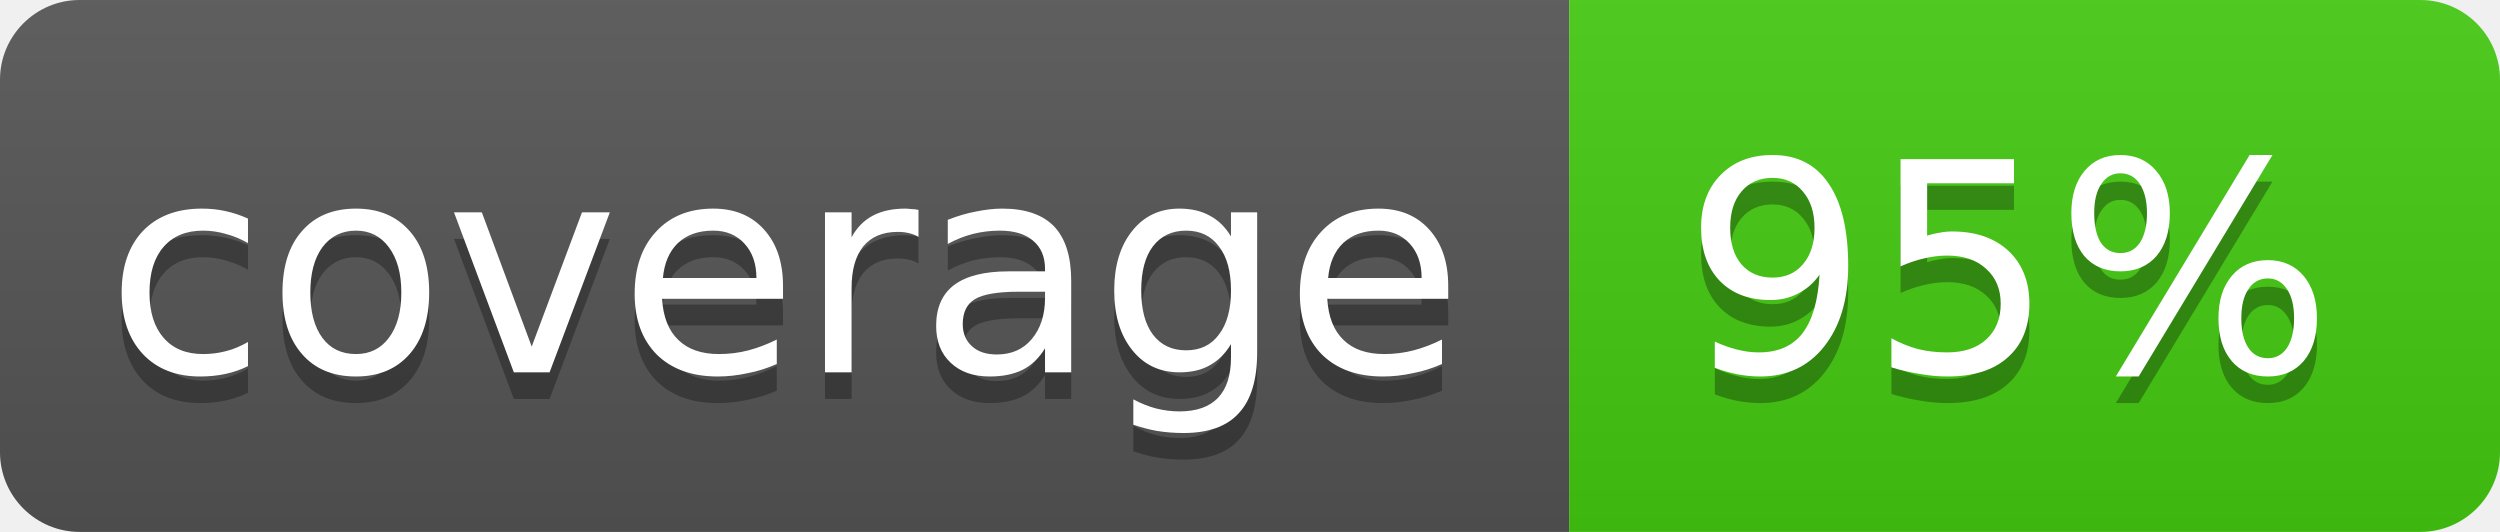
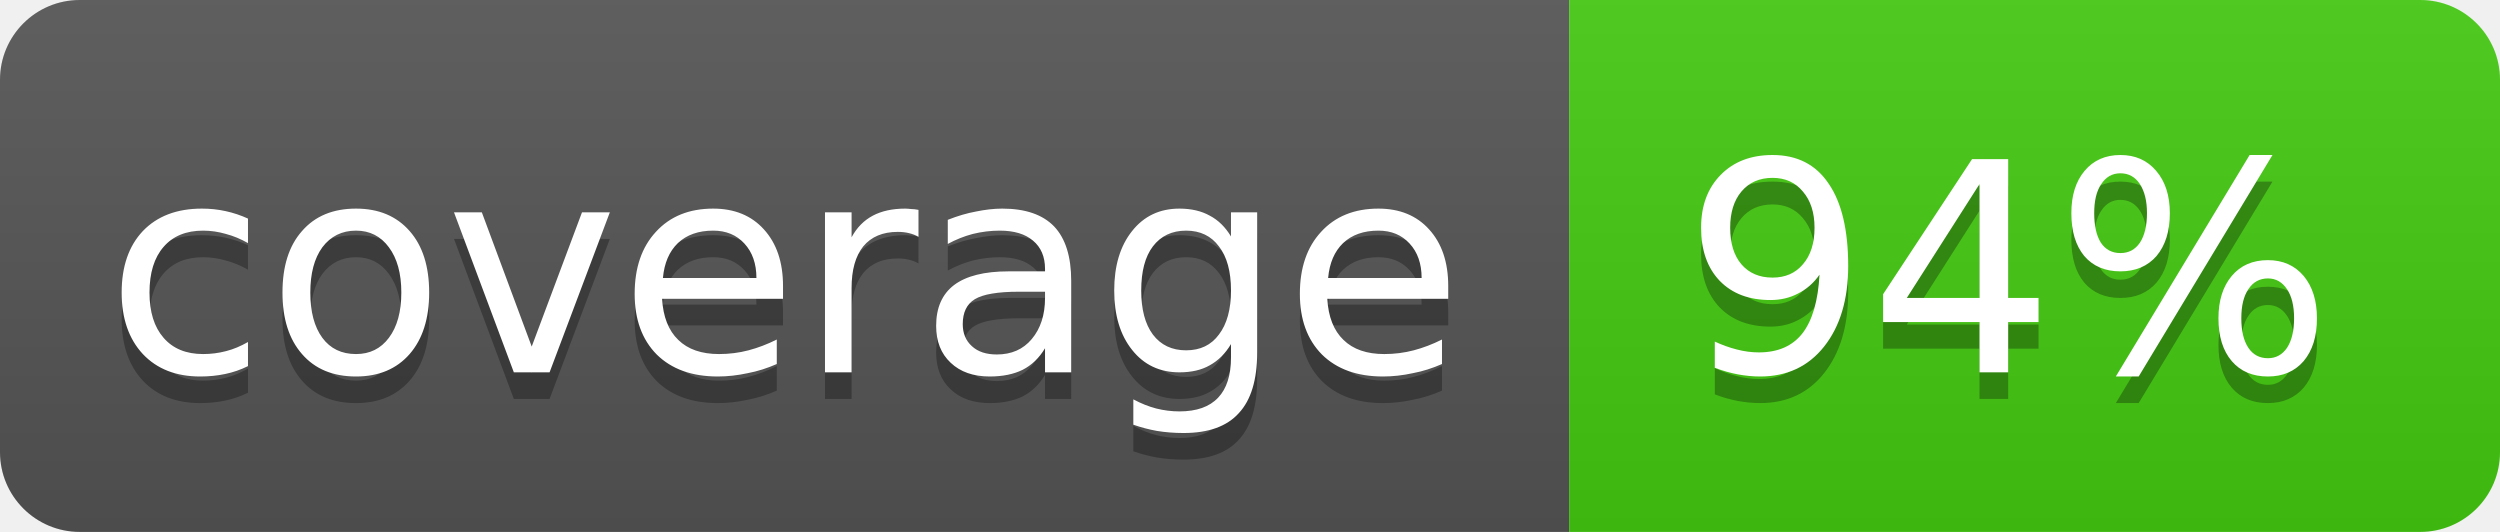
<svg xmlns="http://www.w3.org/2000/svg" width="94" height="20">
  <linearGradient id="b" x2="0" y2="100%">
    <stop offset="0" stop-color="#bbb" stop-opacity=".1" />
    <stop offset="1" stop-opacity=".1" />
  </linearGradient>
  <clipPath id="a">
    <rect width="94" height="20" rx="3" fill="#fff" />
  </clipPath>
  <g clip-path="url(#a)">
    <path fill="#555" d="M0 0h59v20H0z" />
    <path fill="#4c1" d="M59 0h35v20H59z" />
    <path fill="url(#b)" d="M0 0h94v20H0z" />
  </g>
  <g fill="#fff" text-anchor="middle" font-family="DejaVu Sans,Verdana,Geneva,sans-serif" font-size="11">
    <text x="29.5" y="15" fill="#010101" fill-opacity=".3">coverage</text>
    <text x="29.5" y="14">coverage</text>
-     <text x="75.5" y="15" fill="#010101" fill-opacity=".3">95%</text>
-     <text x="75.5" y="14">95%</text>
+     <text x="75.5" y="15" fill="#010101" fill-opacity=".3">94%</text>
+     <text x="75.5" y="14">94%</text>
  </g>
</svg>
